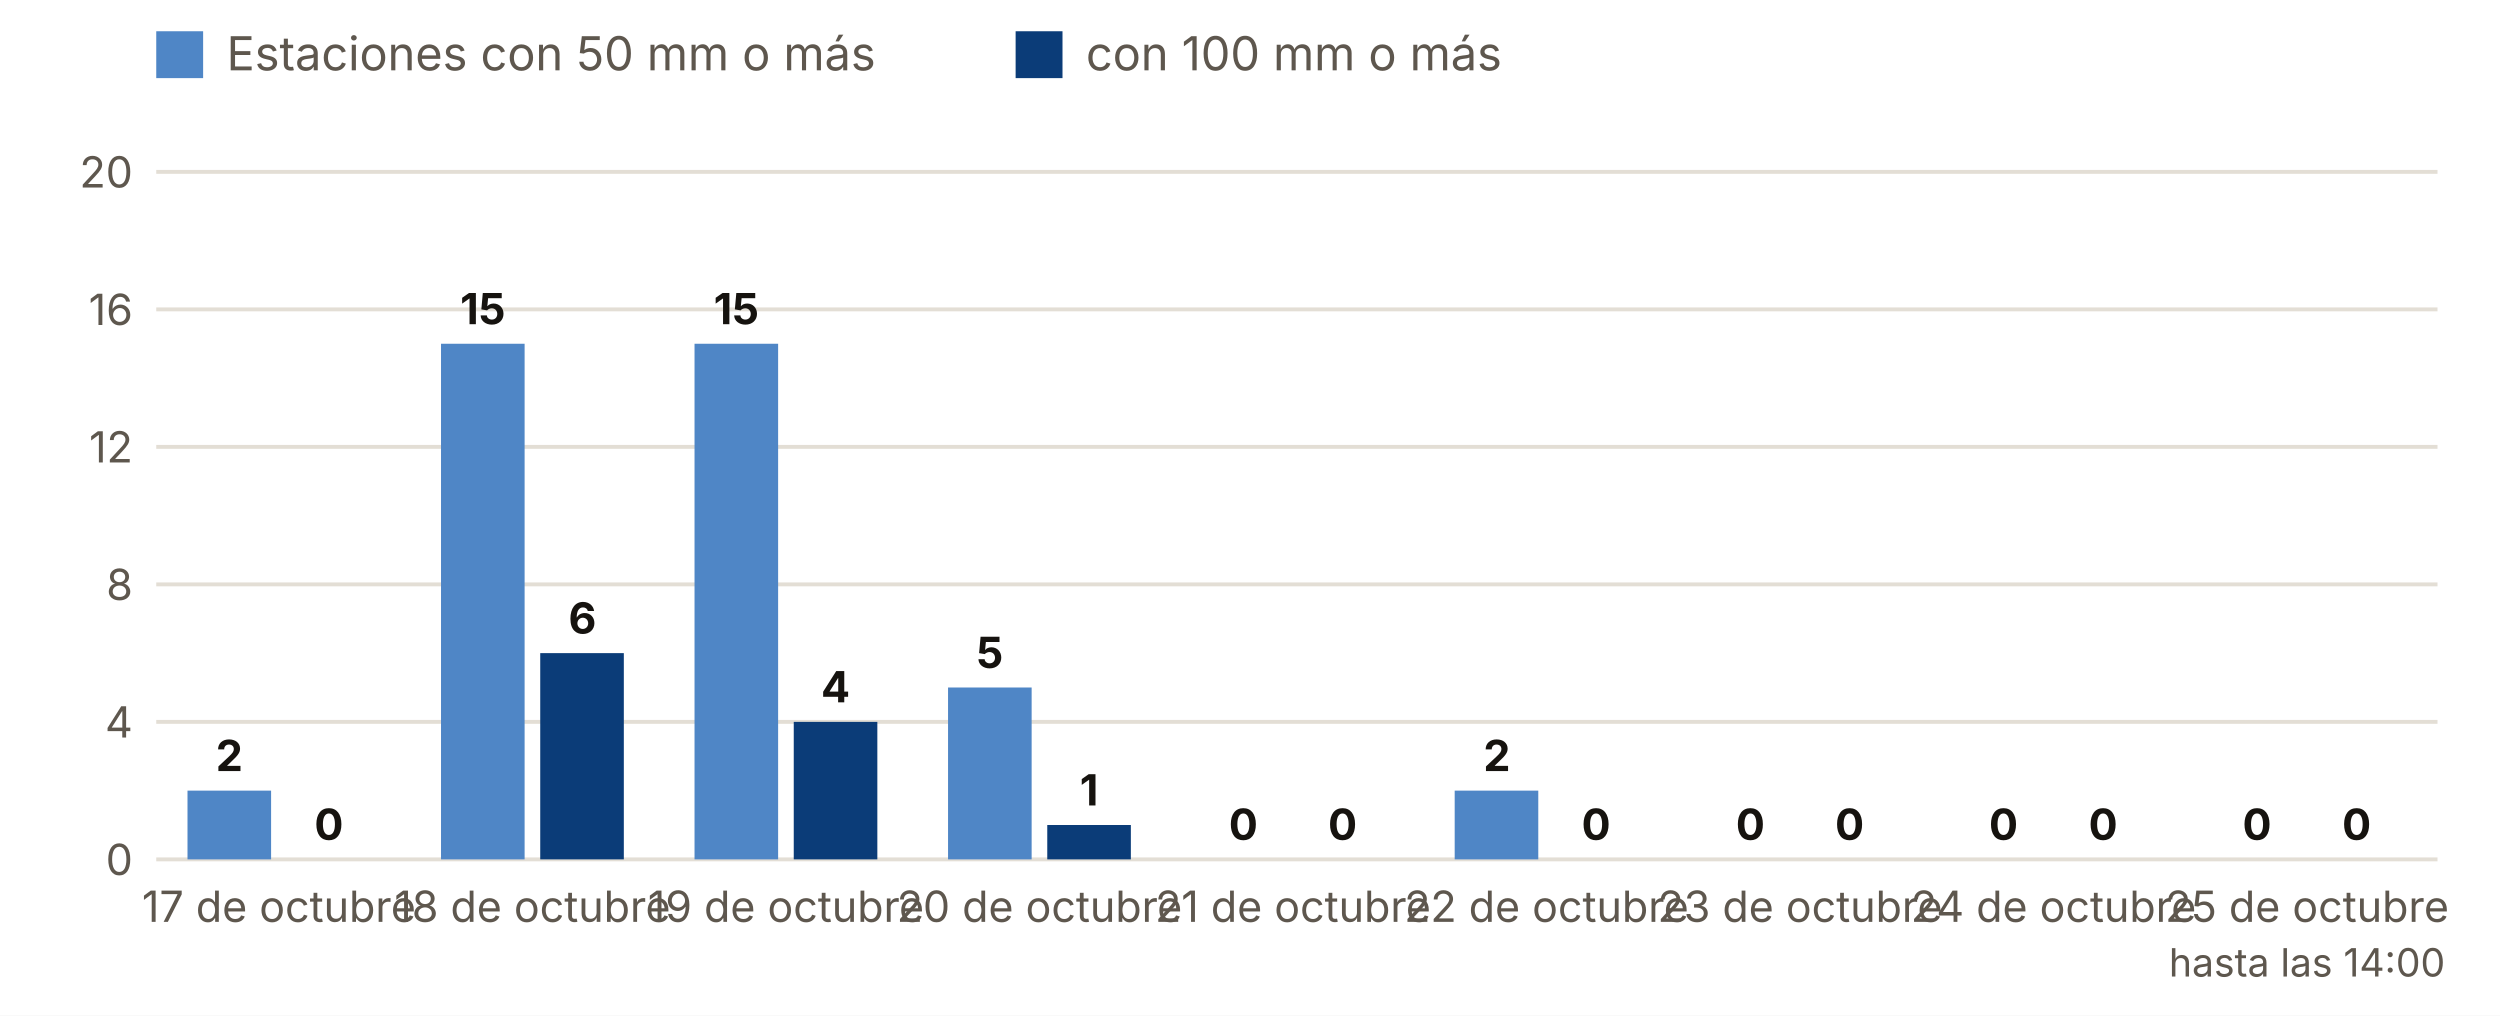
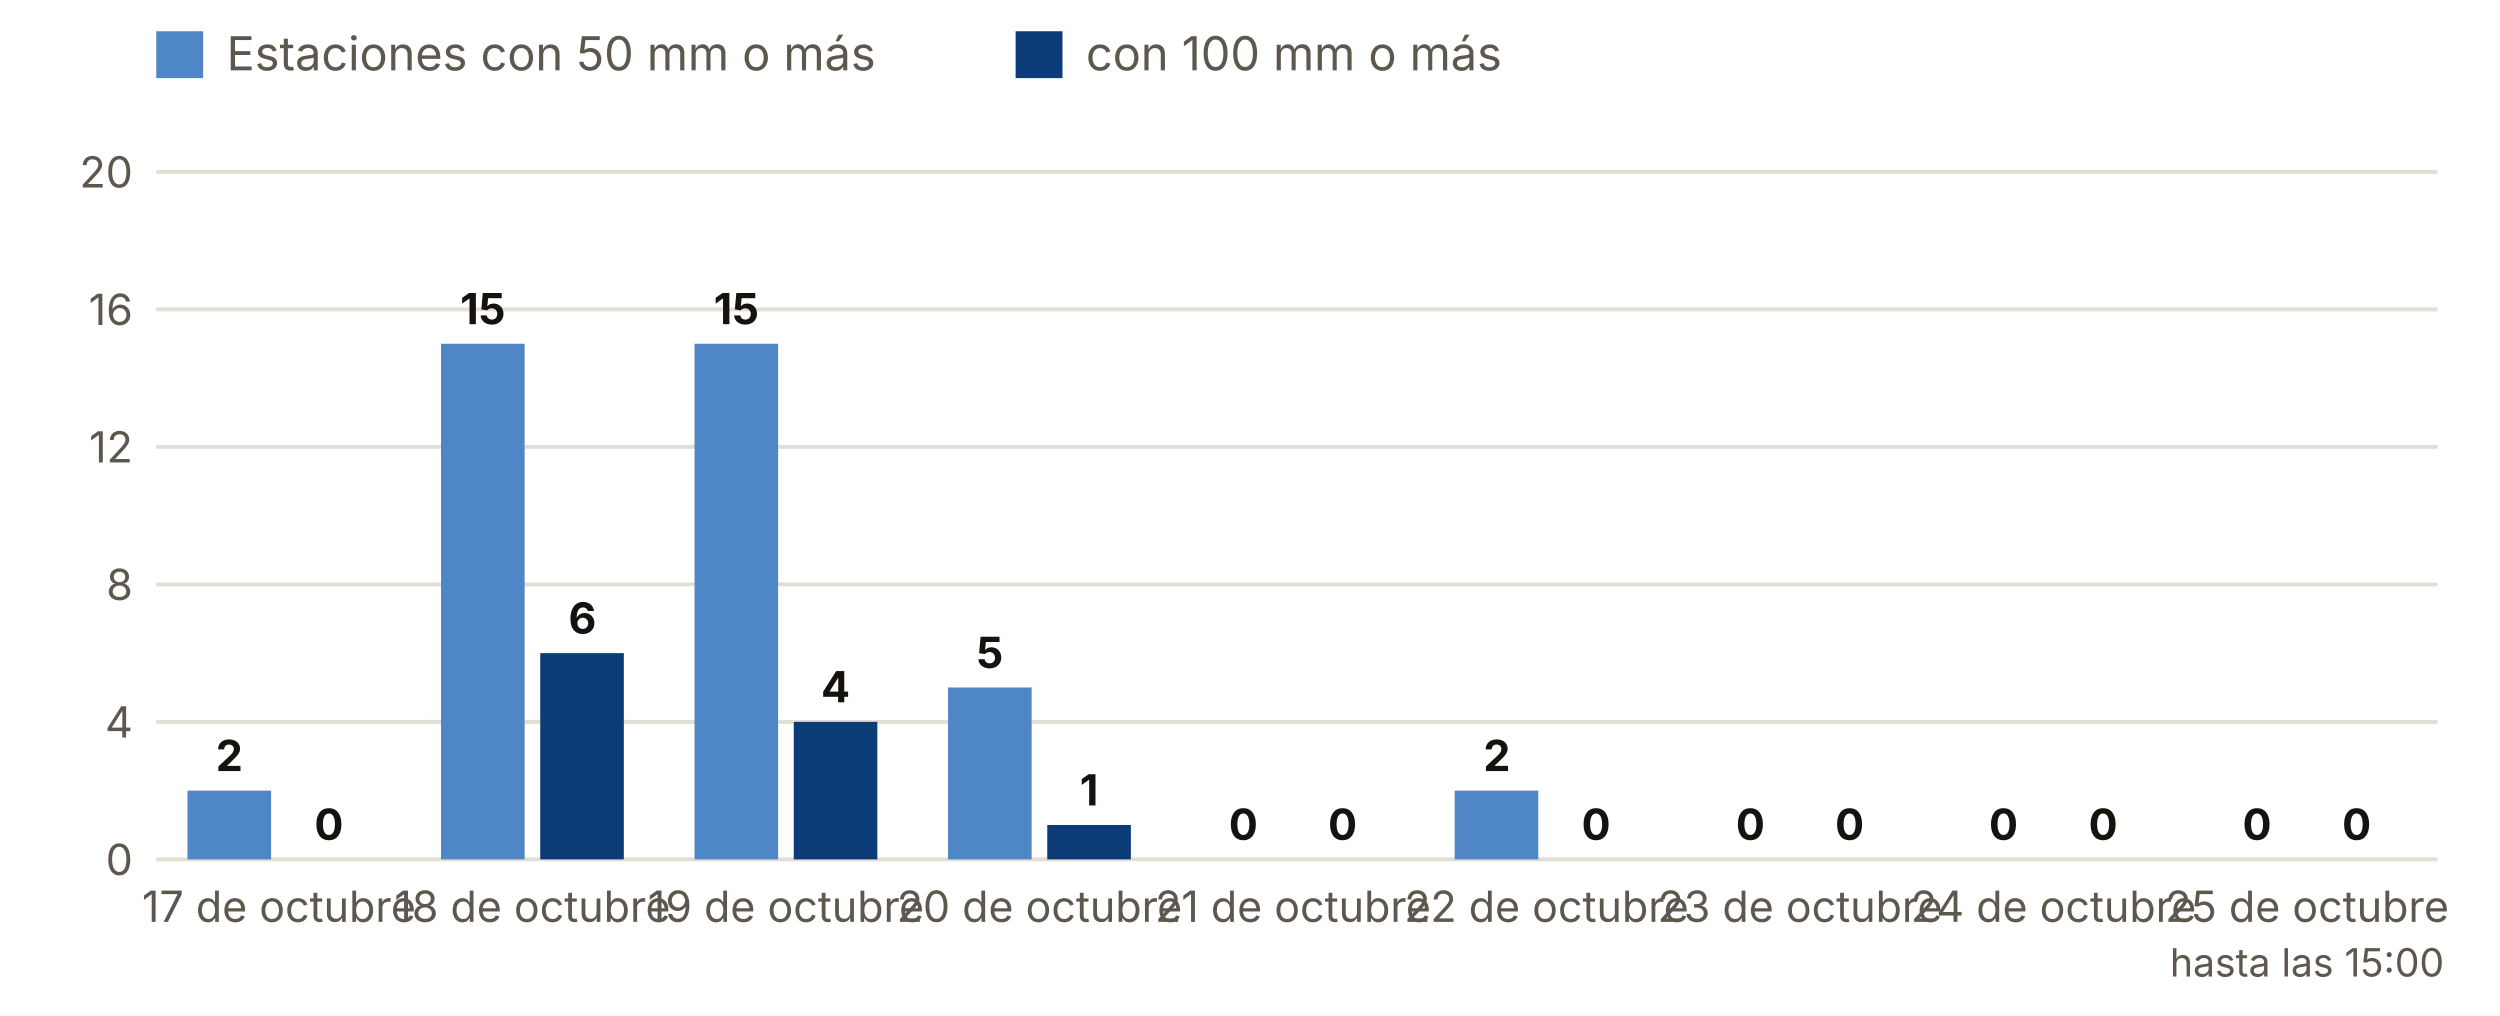
<svg xmlns="http://www.w3.org/2000/svg" viewBox="0 0 640 260" width="640" height="260" role="img" aria-label="Estaciones con 50 y 100 mm o más, día a día">
  <rect width="640" height="260" fill="#FFFFFF" />
  <rect x="40" y="8" width="12" height="12" fill="#4F86C6" />
  <text x="58.0" y="18.0" font-size="12" fill="#5E574E" text-anchor="start" font-weight="400" font-family="Inter, system-ui, -apple-system, Segoe UI, Roboto, sans-serif">Estaciones con 50 mm o más</text>
  <rect x="260" y="8" width="12" height="12" fill="#0B3C78" />
  <text x="278.0" y="18.0" font-size="12" fill="#5E574E" text-anchor="start" font-weight="400" font-family="Inter, system-ui, -apple-system, Segoe UI, Roboto, sans-serif">con 100 mm o más</text>
  <line x1="40" x2="624" y1="220.0" y2="220.0" stroke="#E3DED5" />
  <text x="34.0" y="224.0" font-size="11" fill="#5E574E" text-anchor="end" font-weight="400" font-family="Inter, system-ui, -apple-system, Segoe UI, Roboto, sans-serif">0</text>
  <line x1="40" x2="624" y1="184.8" y2="184.8" stroke="#E3DED5" />
  <text x="34.0" y="188.8" font-size="11" fill="#5E574E" text-anchor="end" font-weight="400" font-family="Inter, system-ui, -apple-system, Segoe UI, Roboto, sans-serif">4</text>
  <line x1="40" x2="624" y1="149.6" y2="149.6" stroke="#E3DED5" />
  <text x="34.0" y="153.6" font-size="11" fill="#5E574E" text-anchor="end" font-weight="400" font-family="Inter, system-ui, -apple-system, Segoe UI, Roboto, sans-serif">8</text>
  <line x1="40" x2="624" y1="114.4" y2="114.4" stroke="#E3DED5" />
  <text x="34.0" y="118.4" font-size="11" fill="#5E574E" text-anchor="end" font-weight="400" font-family="Inter, system-ui, -apple-system, Segoe UI, Roboto, sans-serif">12</text>
  <line x1="40" x2="624" y1="79.2" y2="79.2" stroke="#E3DED5" />
  <text x="34.0" y="83.2" font-size="11" fill="#5E574E" text-anchor="end" font-weight="400" font-family="Inter, system-ui, -apple-system, Segoe UI, Roboto, sans-serif">16</text>
  <line x1="40" x2="624" y1="44.0" y2="44.0" stroke="#E3DED5" />
  <text x="34.0" y="48.0" font-size="11" fill="#5E574E" text-anchor="end" font-weight="400" font-family="Inter, system-ui, -apple-system, Segoe UI, Roboto, sans-serif">20</text>
  <rect x="48.0" y="202.4" width="21.4" height="17.6" fill="#4F86C6" />
  <rect x="73.4" y="220.0" width="21.4" height="0.0" fill="#0B3C78" />
  <text x="58.7" y="197.4" font-size="11" fill="#16130F" text-anchor="middle" font-weight="700" font-family="Inter, system-ui, -apple-system, Segoe UI, Roboto, sans-serif">2</text>
  <text x="84.2" y="215.0" font-size="11" fill="#16130F" text-anchor="middle" font-weight="700" font-family="Inter, system-ui, -apple-system, Segoe UI, Roboto, sans-serif">0</text>
  <text x="71.4" y="236.0" font-size="11" fill="#5E574E" text-anchor="middle" font-weight="400" font-family="Inter, system-ui, -apple-system, Segoe UI, Roboto, sans-serif">17 de octubre</text>
  <rect x="112.9" y="88.0" width="21.4" height="132.0" fill="#4F86C6" />
  <rect x="138.3" y="167.2" width="21.4" height="52.8" fill="#0B3C78" />
  <text x="123.6" y="83.0" font-size="11" fill="#16130F" text-anchor="middle" font-weight="700" font-family="Inter, system-ui, -apple-system, Segoe UI, Roboto, sans-serif">15</text>
  <text x="149.1" y="162.2" font-size="11" fill="#16130F" text-anchor="middle" font-weight="700" font-family="Inter, system-ui, -apple-system, Segoe UI, Roboto, sans-serif">6</text>
  <text x="136.3" y="236.0" font-size="11" fill="#5E574E" text-anchor="middle" font-weight="400" font-family="Inter, system-ui, -apple-system, Segoe UI, Roboto, sans-serif">18 de octubre</text>
  <rect x="177.8" y="88.0" width="21.4" height="132.0" fill="#4F86C6" />
  <rect x="203.2" y="184.8" width="21.4" height="35.2" fill="#0B3C78" />
  <text x="188.5" y="83.0" font-size="11" fill="#16130F" text-anchor="middle" font-weight="700" font-family="Inter, system-ui, -apple-system, Segoe UI, Roboto, sans-serif">15</text>
  <text x="213.9" y="179.8" font-size="11" fill="#16130F" text-anchor="middle" font-weight="700" font-family="Inter, system-ui, -apple-system, Segoe UI, Roboto, sans-serif">4</text>
  <text x="201.2" y="236.0" font-size="11" fill="#5E574E" text-anchor="middle" font-weight="400" font-family="Inter, system-ui, -apple-system, Segoe UI, Roboto, sans-serif">19 de octubre</text>
  <rect x="242.7" y="176.0" width="21.4" height="44.0" fill="#4F86C6" />
  <rect x="268.1" y="211.2" width="21.4" height="8.8" fill="#0B3C78" />
  <text x="253.4" y="171.0" font-size="11" fill="#16130F" text-anchor="middle" font-weight="700" font-family="Inter, system-ui, -apple-system, Segoe UI, Roboto, sans-serif">5</text>
  <text x="278.8" y="206.2" font-size="11" fill="#16130F" text-anchor="middle" font-weight="700" font-family="Inter, system-ui, -apple-system, Segoe UI, Roboto, sans-serif">1</text>
  <text x="266.1" y="236.0" font-size="11" fill="#5E574E" text-anchor="middle" font-weight="400" font-family="Inter, system-ui, -apple-system, Segoe UI, Roboto, sans-serif">20 de octubre</text>
  <rect x="307.6" y="220.0" width="21.4" height="0.0" fill="#4F86C6" />
  <rect x="333.0" y="220.0" width="21.4" height="0.0" fill="#0B3C78" />
  <text x="318.3" y="215.0" font-size="11" fill="#16130F" text-anchor="middle" font-weight="700" font-family="Inter, system-ui, -apple-system, Segoe UI, Roboto, sans-serif">0</text>
  <text x="343.7" y="215.0" font-size="11" fill="#16130F" text-anchor="middle" font-weight="700" font-family="Inter, system-ui, -apple-system, Segoe UI, Roboto, sans-serif">0</text>
  <text x="331.0" y="236.0" font-size="11" fill="#5E574E" text-anchor="middle" font-weight="400" font-family="Inter, system-ui, -apple-system, Segoe UI, Roboto, sans-serif">21 de octubre</text>
  <rect x="372.4" y="202.4" width="21.4" height="17.6" fill="#4F86C6" />
  <rect x="397.9" y="220.0" width="21.4" height="0.0" fill="#0B3C78" />
  <text x="383.2" y="197.4" font-size="11" fill="#16130F" text-anchor="middle" font-weight="700" font-family="Inter, system-ui, -apple-system, Segoe UI, Roboto, sans-serif">2</text>
  <text x="408.6" y="215.0" font-size="11" fill="#16130F" text-anchor="middle" font-weight="700" font-family="Inter, system-ui, -apple-system, Segoe UI, Roboto, sans-serif">0</text>
  <text x="395.9" y="236.0" font-size="11" fill="#5E574E" text-anchor="middle" font-weight="400" font-family="Inter, system-ui, -apple-system, Segoe UI, Roboto, sans-serif">22 de octubre</text>
  <rect x="437.3" y="220.0" width="21.4" height="0.0" fill="#4F86C6" />
  <rect x="462.8" y="220.0" width="21.4" height="0.0" fill="#0B3C78" />
  <text x="448.1" y="215.0" font-size="11" fill="#16130F" text-anchor="middle" font-weight="700" font-family="Inter, system-ui, -apple-system, Segoe UI, Roboto, sans-serif">0</text>
  <text x="473.5" y="215.0" font-size="11" fill="#16130F" text-anchor="middle" font-weight="700" font-family="Inter, system-ui, -apple-system, Segoe UI, Roboto, sans-serif">0</text>
  <text x="460.8" y="236.0" font-size="11" fill="#5E574E" text-anchor="middle" font-weight="400" font-family="Inter, system-ui, -apple-system, Segoe UI, Roboto, sans-serif">23 de octubre</text>
  <rect x="502.2" y="220.0" width="21.4" height="0.0" fill="#4F86C6" />
  <rect x="527.7" y="220.0" width="21.4" height="0.0" fill="#0B3C78" />
  <text x="512.9" y="215.0" font-size="11" fill="#16130F" text-anchor="middle" font-weight="700" font-family="Inter, system-ui, -apple-system, Segoe UI, Roboto, sans-serif">0</text>
  <text x="538.4" y="215.0" font-size="11" fill="#16130F" text-anchor="middle" font-weight="700" font-family="Inter, system-ui, -apple-system, Segoe UI, Roboto, sans-serif">0</text>
  <text x="525.7" y="236.0" font-size="11" fill="#5E574E" text-anchor="middle" font-weight="400" font-family="Inter, system-ui, -apple-system, Segoe UI, Roboto, sans-serif">24 de octubre</text>
  <rect x="567.1" y="220.0" width="21.4" height="0.0" fill="#4F86C6" />
  <rect x="592.6" y="220.0" width="21.4" height="0.0" fill="#0B3C78" />
  <text x="577.8" y="215.0" font-size="11" fill="#16130F" text-anchor="middle" font-weight="700" font-family="Inter, system-ui, -apple-system, Segoe UI, Roboto, sans-serif">0</text>
  <text x="603.3" y="215.0" font-size="11" fill="#16130F" text-anchor="middle" font-weight="700" font-family="Inter, system-ui, -apple-system, Segoe UI, Roboto, sans-serif">0</text>
  <text x="590.6" y="236.0" font-size="11" fill="#5E574E" text-anchor="middle" font-weight="400" font-family="Inter, system-ui, -apple-system, Segoe UI, Roboto, sans-serif">25 de octubre</text>
-   <text x="590.6" y="250.0" font-size="10" fill="#5E574E" text-anchor="middle" font-weight="400" font-family="Inter, system-ui, -apple-system, Segoe UI, Roboto, sans-serif">hasta las 14:00</text>
+   <text x="590.6" y="250.0" font-size="10" fill="#5E574E" text-anchor="middle" font-weight="400" font-family="Inter, system-ui, -apple-system, Segoe UI, Roboto, sans-serif">hasta las 15:00</text>
</svg>
